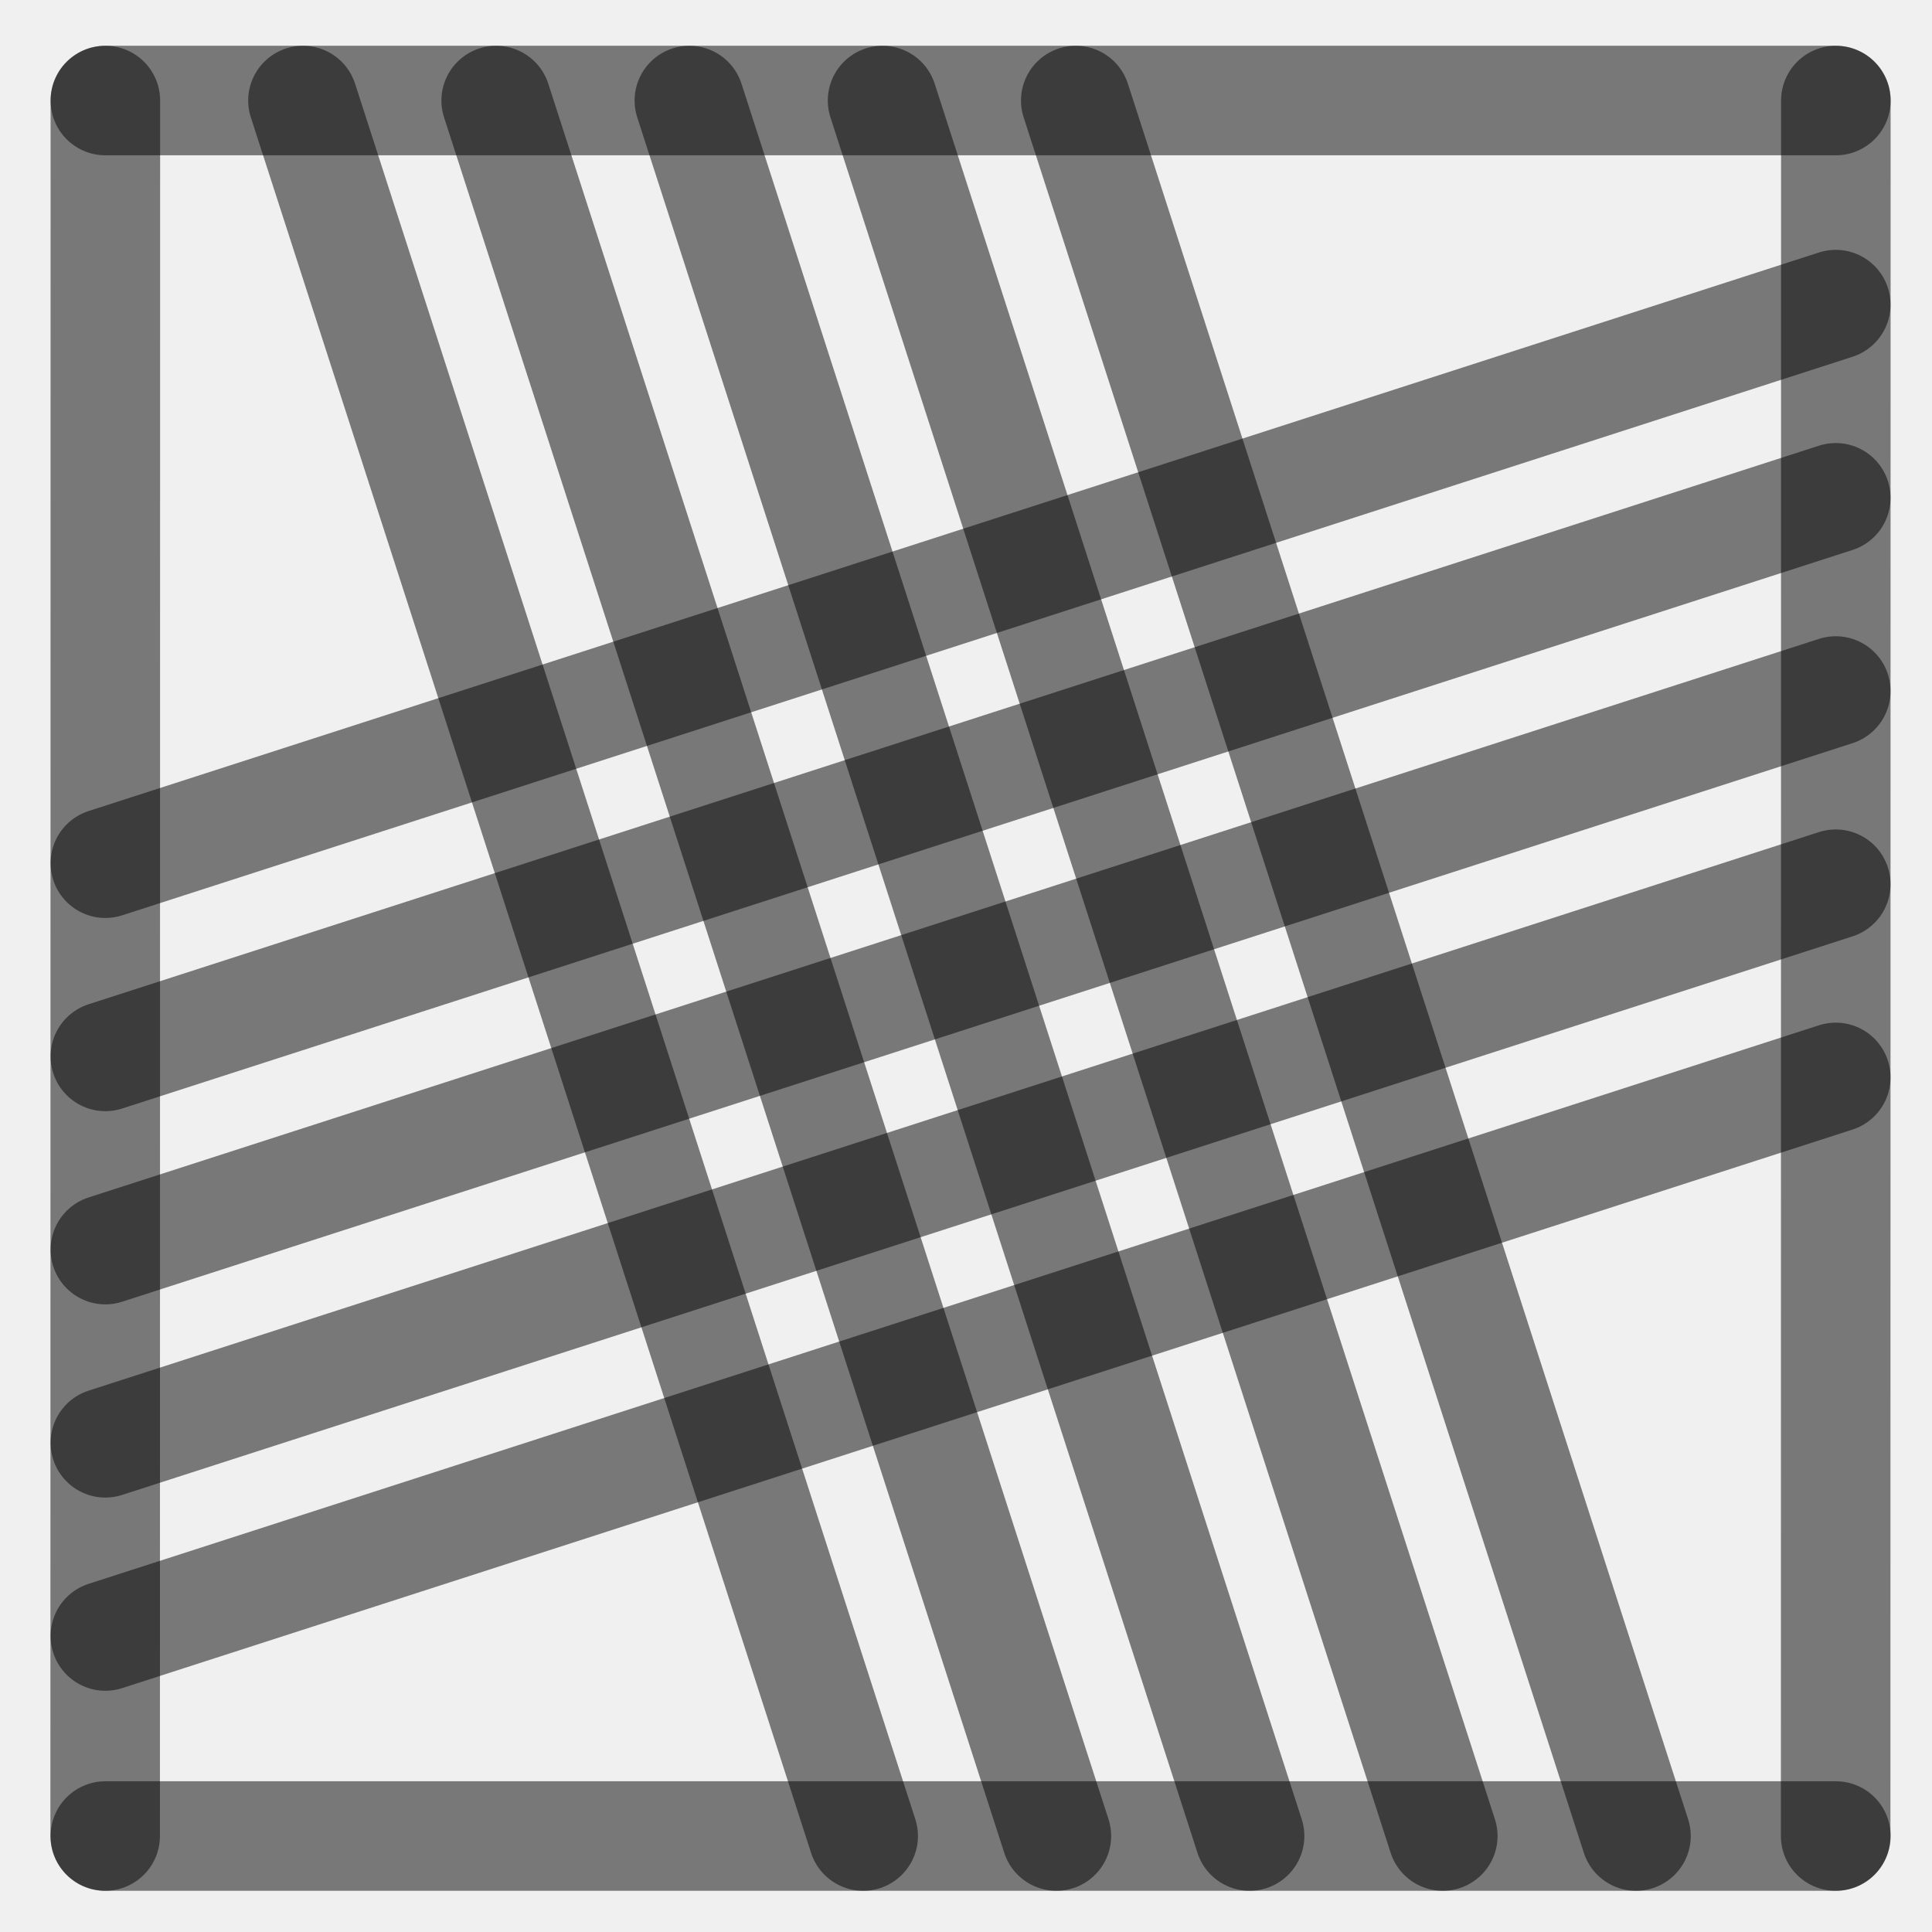
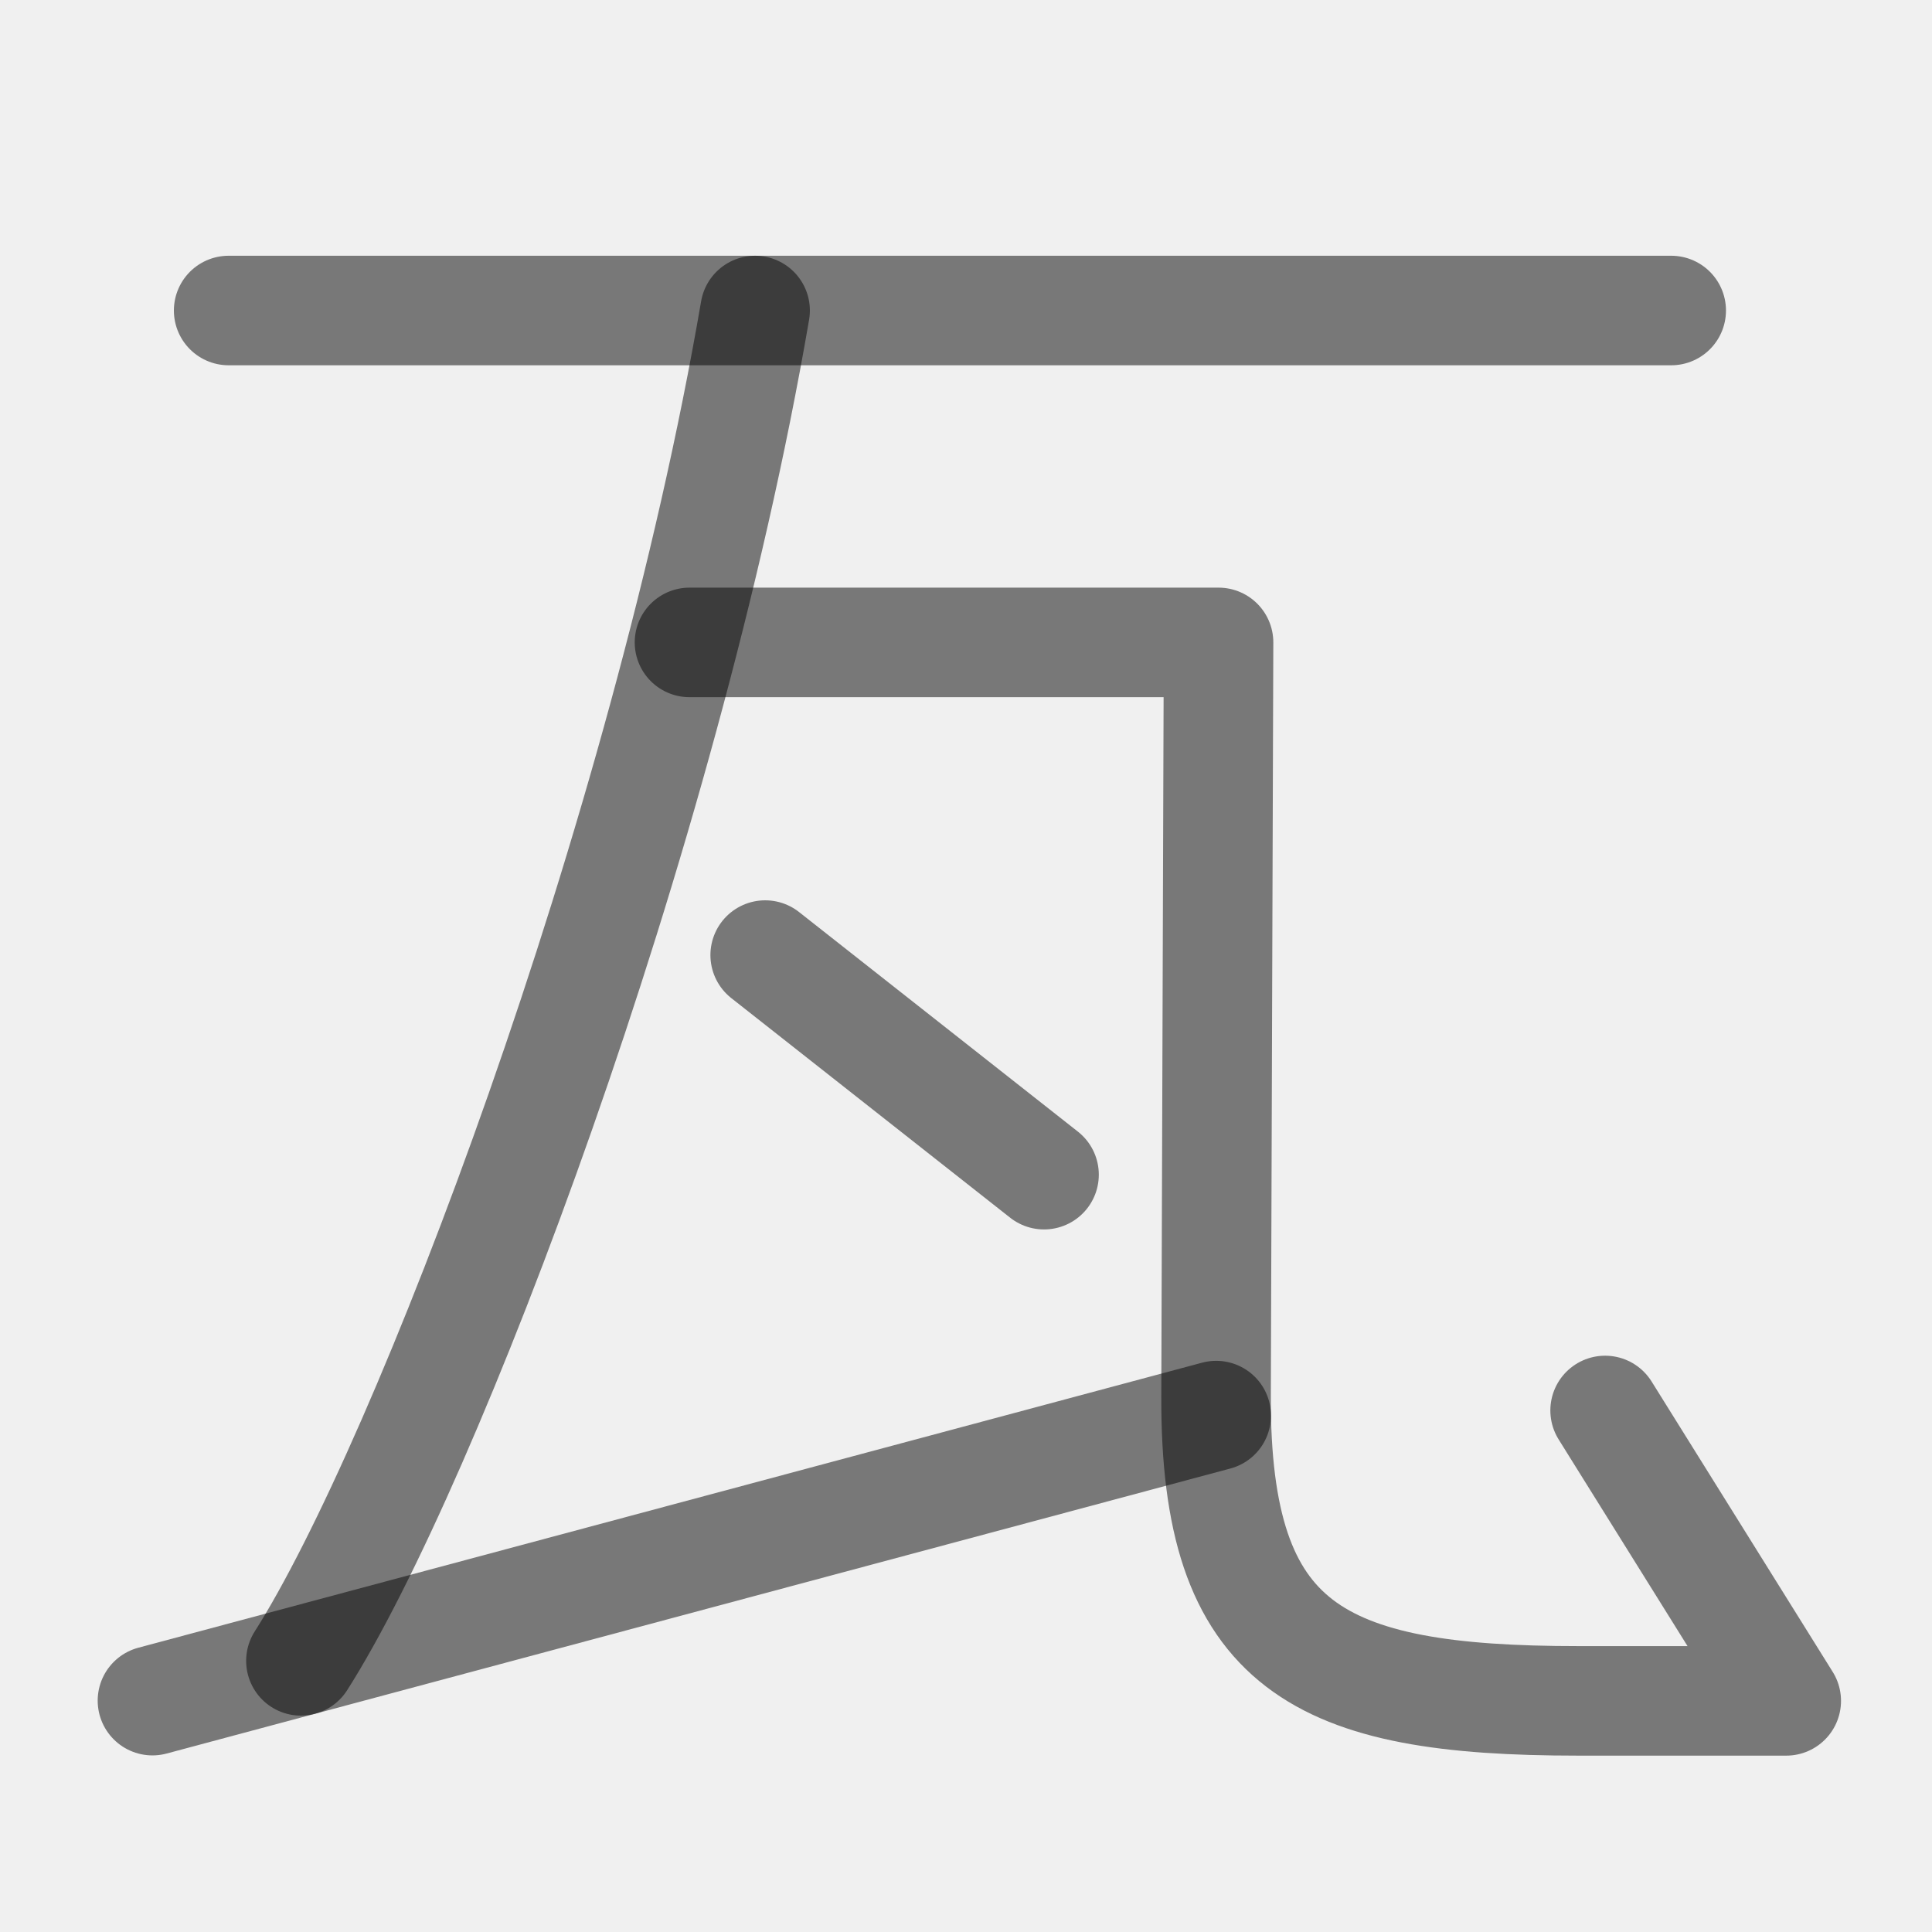
<svg xmlns="http://www.w3.org/2000/svg" width="1000" height="1000" viewBox="0 0 264.583 264.583" version="1.1" id="svg5">
  <defs id="defs2" />
-   <path style="fill:#000000;fill-opacity:1;stroke:#000000;stroke-width:15;stroke-linecap:round;stroke-linejoin:round;stroke-dasharray:none;stroke-opacity:0.5" d="M 251.403,94.634 14.429,171.129" id="path2443" />
-   <path style="fill:#000000;fill-opacity:1;stroke:#000000;stroke-width:15;stroke-linecap:round;stroke-linejoin:round;stroke-dasharray:none;stroke-opacity:0.5" d="M 118.211,251.44 41.49,13.768" id="path409" />
-   <path style="fill:#000000;fill-opacity:1;stroke:#000000;stroke-width:15;stroke-linecap:round;stroke-linejoin:round;stroke-dasharray:none;stroke-opacity:0.5" d="M 251.403,41.717 14.429,118.213" id="path471" />
-   <path style="fill:#000000;fill-opacity:1;stroke:#000000;stroke-width:15;stroke-linecap:round;stroke-linejoin:round;stroke-dasharray:none;stroke-opacity:0.5" d="M 251.403,147.55 14.429,224.046" id="path473" />
-   <path style="fill:#000000;fill-opacity:1;stroke:#000000;stroke-width:15;stroke-linecap:round;stroke-linejoin:round;stroke-dasharray:none;stroke-opacity:0.5" d="M 224.044,251.44 147.324,13.768" id="path475" />
-   <path style="fill:#000000;fill-opacity:1;stroke:#000000;stroke-width:15;stroke-linecap:round;stroke-linejoin:round;stroke-dasharray:none;stroke-opacity:0.5" d="M 171.128,251.44 94.407,13.768" id="path477" />
-   <path style="fill:#000000;fill-opacity:1;stroke:#000000;stroke-width:15;stroke-linecap:round;stroke-linejoin:round;stroke-dasharray:none;stroke-opacity:0.5" d="M 14.402,251.44 14.429,13.768" id="path292" />
-   <path style="fill:#000000;fill-opacity:1;stroke:#000000;stroke-width:15;stroke-linecap:round;stroke-linejoin:round;stroke-dasharray:none;stroke-opacity:0.5" d="m 251.39,251.44 0.026,-237.671" id="path400" />
-   <path style="fill:#000000;fill-opacity:1;stroke:#000000;stroke-width:15;stroke-linecap:round;stroke-linejoin:round;stroke-dasharray:none;stroke-opacity:0.5" d="M 14.429,13.768 H 251.417" id="path413" />
-   <path style="fill:#000000;fill-opacity:1;stroke:#000000;stroke-width:15;stroke-linecap:round;stroke-linejoin:round;stroke-dasharray:none;stroke-opacity:0.5" d="M 14.429,251.44 H 251.417" id="path451" />
-   <path style="fill:#000000;fill-opacity:1;stroke:#000000;stroke-width:15;stroke-linecap:round;stroke-linejoin:round;stroke-dasharray:none;stroke-opacity:0.5" d="M 144.669,251.44 67.949,13.768" id="path466" />
-   <path style="fill:#000000;fill-opacity:1;stroke:#000000;stroke-width:15;stroke-linecap:round;stroke-linejoin:round;stroke-dasharray:none;stroke-opacity:0.5" d="M 197.586,251.44 120.865,13.768" id="path468" />
-   <path style="fill:#000000;fill-opacity:1;stroke:#000000;stroke-width:15;stroke-linecap:round;stroke-linejoin:round;stroke-dasharray:none;stroke-opacity:0.5" d="M 251.403,68.175 14.429,144.671" id="path485" />
-   <path style="fill:#000000;fill-opacity:1;stroke:#000000;stroke-width:15;stroke-linecap:round;stroke-linejoin:round;stroke-dasharray:none;stroke-opacity:0.5" d="M 251.403,121.092 14.429,197.588" id="path487" />
+   <path style="fill:none;stroke:#000000;stroke-width:15;stroke-linecap:round;stroke-linejoin:round;stroke-opacity:0.5" d="M 103.41,42.524 C 90.974,114.957 58.278,200.656 41.21,227.45" id="path5881" />
+   <path style="fill:none;fill-opacity:0.5;stroke:#000000;stroke-width:15;stroke-linecap:round;stroke-linejoin:round;stroke-opacity:0.5" d="M 31.313,42.524 H 228.868" id="path445" />
+   <path style="fill:none;stroke:#000000;stroke-width:15;stroke-linecap:round;stroke-linejoin:round;stroke-opacity:0.5;stroke-dasharray:none" d="m 94.424,87.976 h 72.454 l -0.341,103.259 c -0.114,34.491 14.004,41.695 49.602,41.695 h 28.483 l -24.805,-39.769" id="path5879" />
+   <path style="fill:#ffffff;stroke:#000000;stroke-width:15;stroke-linecap:round;paint-order:stroke markers fill;stroke-dasharray:none;stroke-opacity:0.502" d="M 20.878,232.898 166.557,193.863" id="path4529" />
+   <path style="fill:#2c2b10;stroke:#000000;stroke-width:15;stroke-linecap:round;stroke-linejoin:round;stroke-dasharray:none;stroke-opacity:0.502;paint-order:stroke fill markers" d="m 104.79,130.796 38.189,30.073" id="path237" />
</svg>
